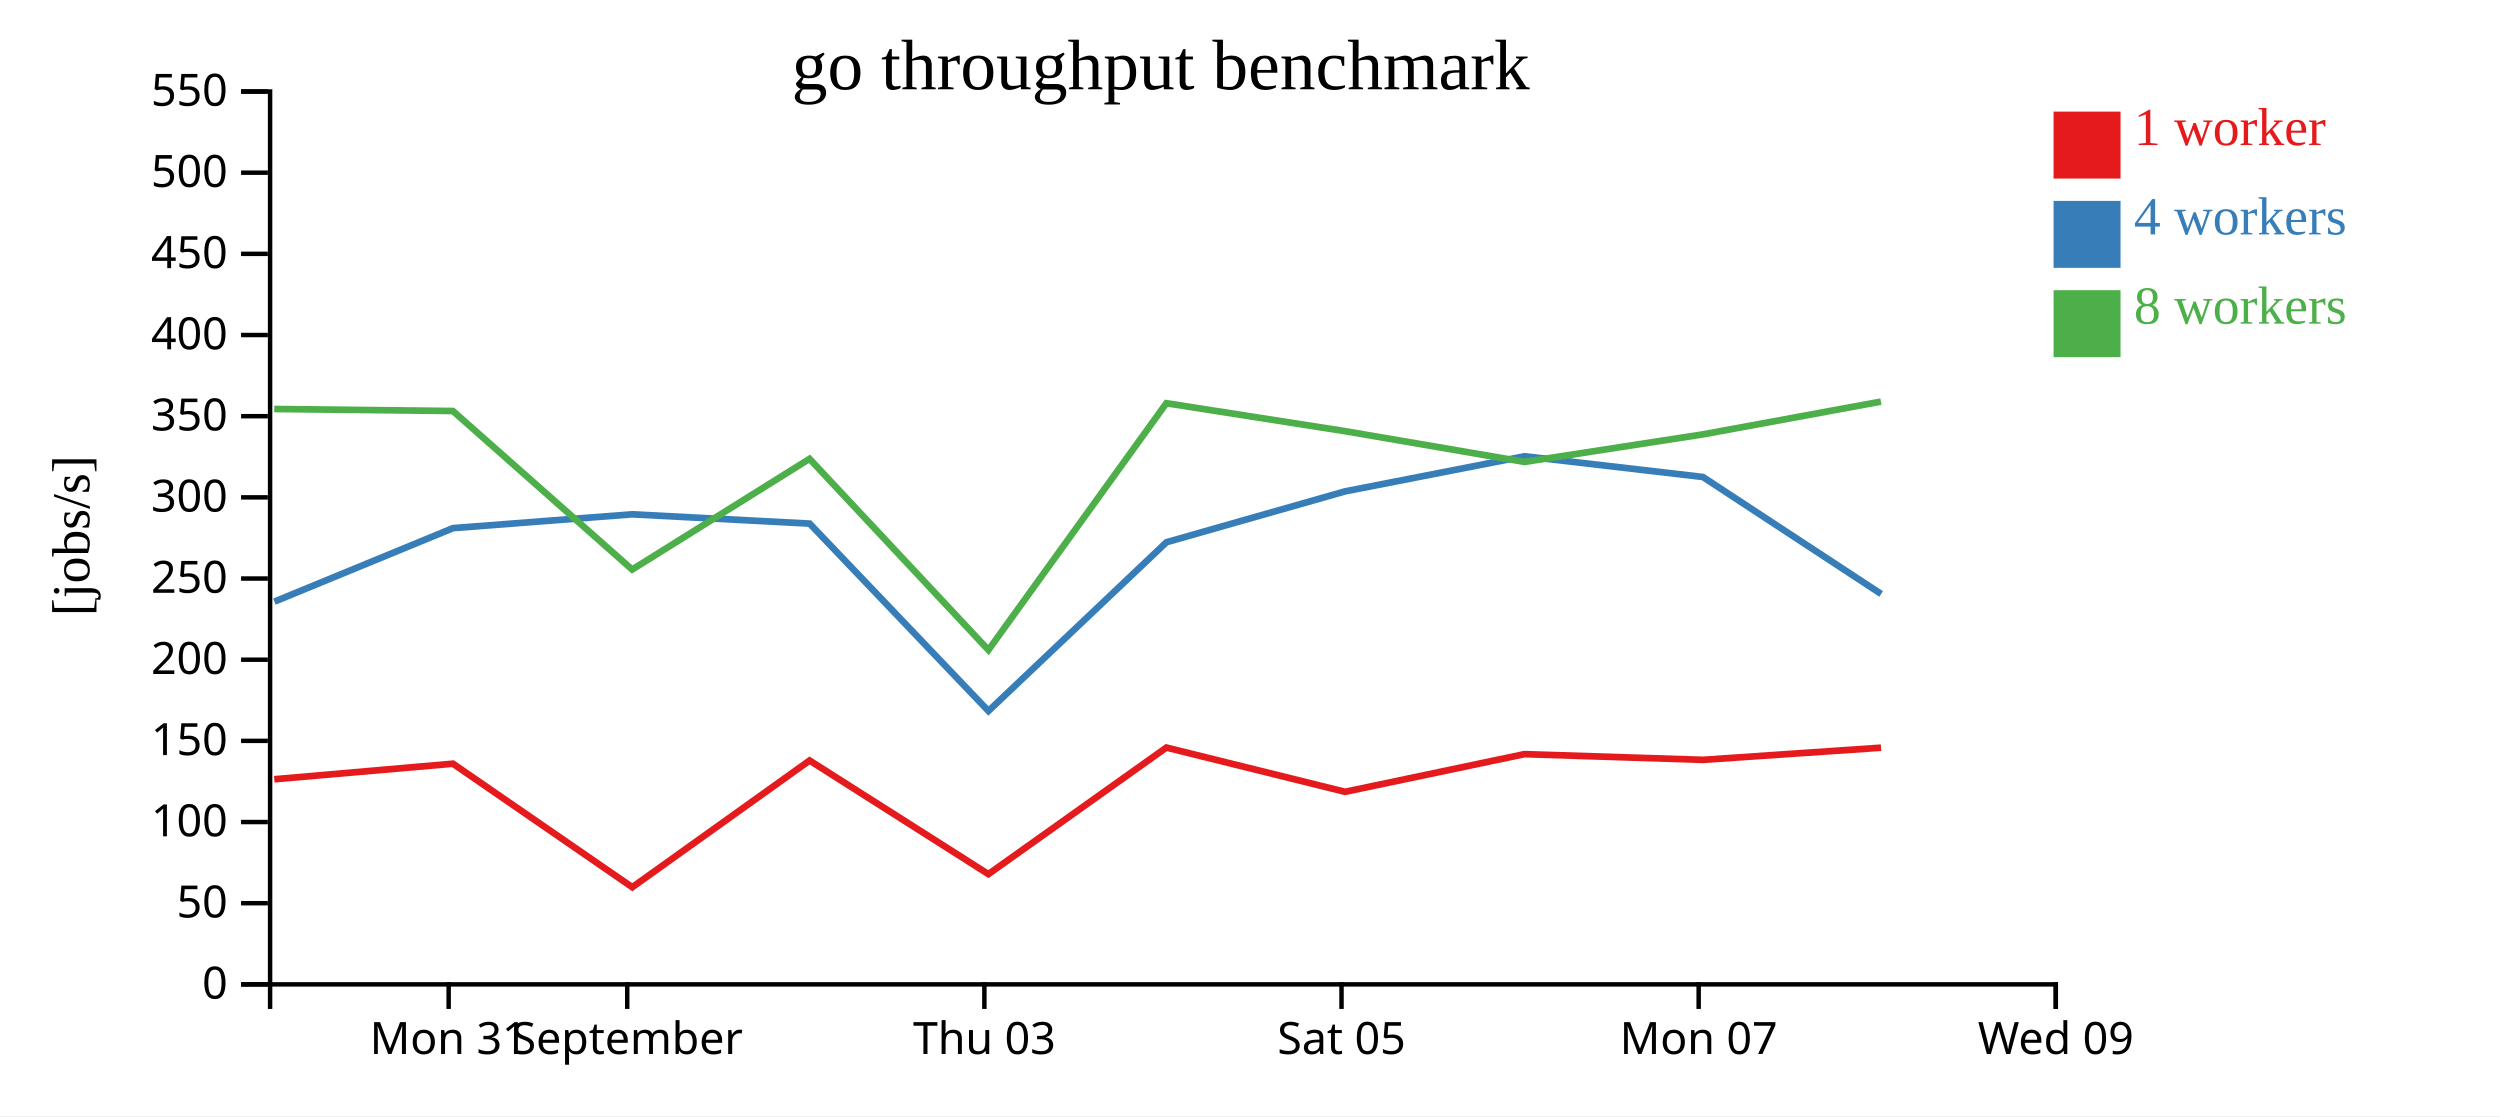
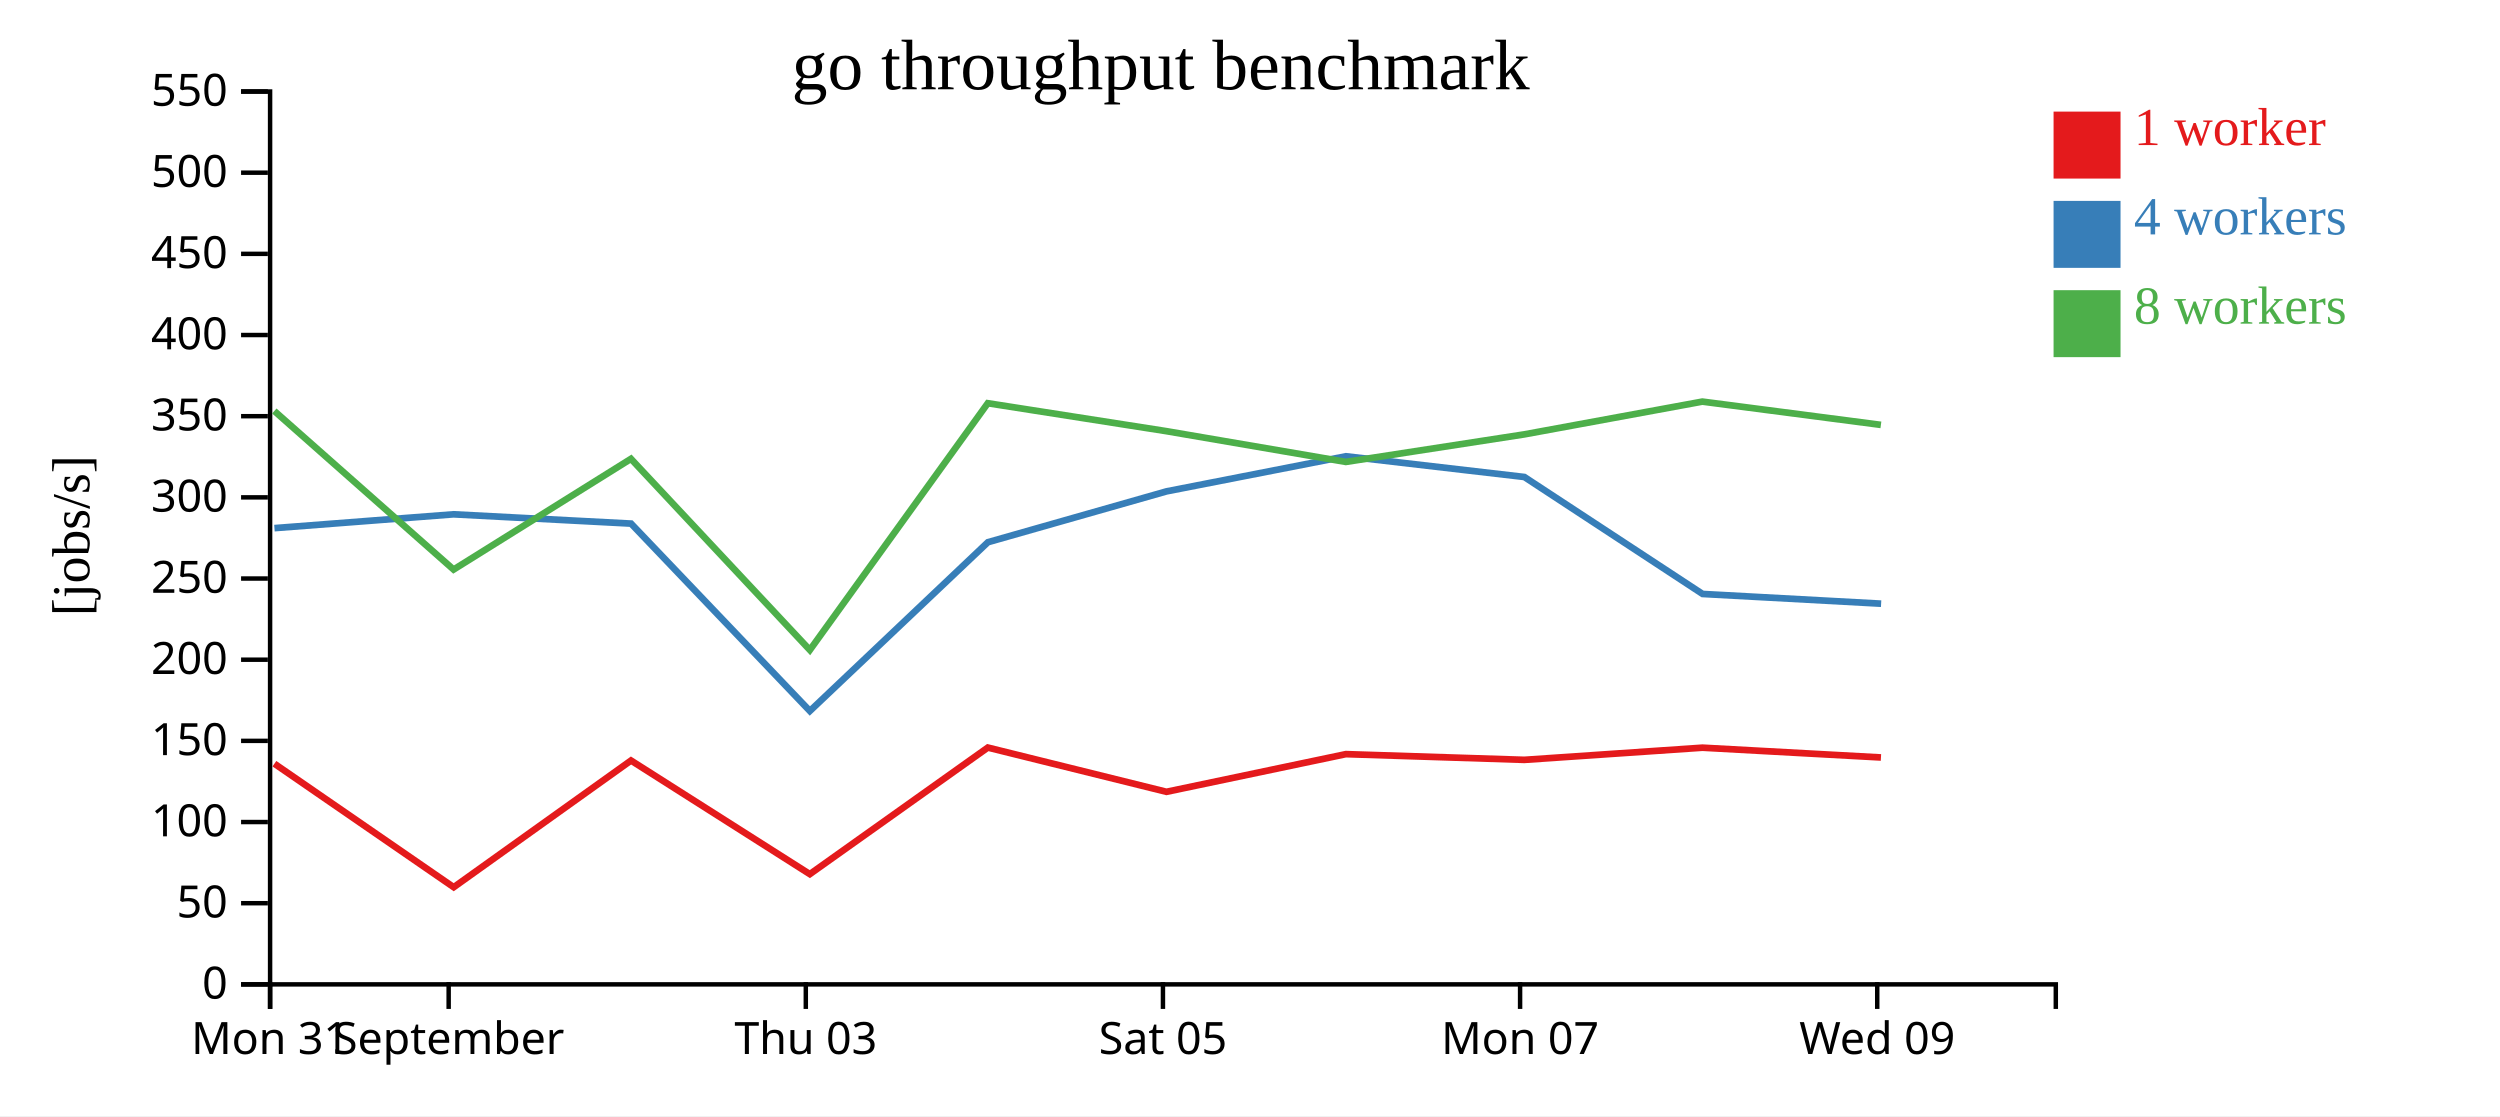
<svg xmlns="http://www.w3.org/2000/svg" width="560" height="250">
  <rect width="100%" height="100%" fill="white" />
  <g transform="translate(60,20)">
    <g transform="translate(0,200)" fill="none" font-size="10" font-family="sans-serif" text-anchor="middle">
      <path class="domain" stroke="currentColor" d="M0.5,6V0.5H400.5V6" />
-       <g class="tick" opacity="1" transform="translate(40.5,0)">
+       <g class="tick" opacity="1" transform="translate(0.5,0)">
        <line stroke="currentColor" y2="6" />
        <text fill="currentColor" y="9" dy="0.71em">Mon 31</text>
      </g>
-       <g class="tick" opacity="1" transform="translate(80.5,0)">
+       <g class="tick" opacity="1" transform="translate(40.5,0)">
        <line stroke="currentColor" y2="6" />
        <text fill="currentColor" y="9" dy="0.71em">September</text>
      </g>
-       <g class="tick" opacity="1" transform="translate(160.5,0)">
+       <g class="tick" opacity="1" transform="translate(120.5,0)">
        <line stroke="currentColor" y2="6" />
        <text fill="currentColor" y="9" dy="0.71em">Thu 03</text>
      </g>
-       <g class="tick" opacity="1" transform="translate(240.5,0)">
+       <g class="tick" opacity="1" transform="translate(200.5,0)">
        <line stroke="currentColor" y2="6" />
        <text fill="currentColor" y="9" dy="0.71em">Sat 05</text>
      </g>
-       <g class="tick" opacity="1" transform="translate(320.5,0)">
+       <g class="tick" opacity="1" transform="translate(280.5,0)">
        <line stroke="currentColor" y2="6" />
        <text fill="currentColor" y="9" dy="0.71em">Mon 07</text>
      </g>
-       <g class="tick" opacity="1" transform="translate(400.5,0)">
+       <g class="tick" opacity="1" transform="translate(360.5,0)">
        <line stroke="currentColor" y2="6" />
        <text fill="currentColor" y="9" dy="0.71em">Wed 09</text>
      </g>
    </g>
    <g fill="none" font-size="10" font-family="sans-serif" text-anchor="end">
      <path class="domain" stroke="currentColor" d="M-6,200.5H0.5V0.5H-6" />
      <g class="tick" opacity="1" transform="translate(0,200.5)">
        <line stroke="currentColor" x2="-6" />
        <text fill="currentColor" x="-9" dy="0.32em">0</text>
      </g>
      <g class="tick" opacity="1" transform="translate(0,182.3182)">
        <line stroke="currentColor" x2="-6" />
        <text fill="currentColor" x="-9" dy="0.32em">50</text>
      </g>
      <g class="tick" opacity="1" transform="translate(0,164.1364)">
        <line stroke="currentColor" x2="-6" />
        <text fill="currentColor" x="-9" dy="0.32em">100</text>
      </g>
      <g class="tick" opacity="1" transform="translate(0,145.9545)">
        <line stroke="currentColor" x2="-6" />
        <text fill="currentColor" x="-9" dy="0.32em">150</text>
      </g>
      <g class="tick" opacity="1" transform="translate(0,127.7727)">
        <line stroke="currentColor" x2="-6" />
        <text fill="currentColor" x="-9" dy="0.32em">200</text>
      </g>
      <g class="tick" opacity="1" transform="translate(0,109.5909)">
        <line stroke="currentColor" x2="-6" />
        <text fill="currentColor" x="-9" dy="0.32em">250</text>
      </g>
      <g class="tick" opacity="1" transform="translate(0,91.40909)">
        <line stroke="currentColor" x2="-6" />
        <text fill="currentColor" x="-9" dy="0.32em">300</text>
      </g>
      <g class="tick" opacity="1" transform="translate(0,73.22727)">
        <line stroke="currentColor" x2="-6" />
        <text fill="currentColor" x="-9" dy="0.32em">350</text>
      </g>
      <g class="tick" opacity="1" transform="translate(0,55.04545)">
        <line stroke="currentColor" x2="-6" />
        <text fill="currentColor" x="-9" dy="0.32em">400</text>
      </g>
      <g class="tick" opacity="1" transform="translate(0,36.86364)">
        <line stroke="currentColor" x2="-6" />
        <text fill="currentColor" x="-9" dy="0.32em">450</text>
      </g>
      <g class="tick" opacity="1" transform="translate(0,18.68182)">
        <line stroke="currentColor" x2="-6" />
        <text fill="currentColor" x="-9" dy="0.32em">500</text>
      </g>
      <g class="tick" opacity="1" transform="translate(0,0.5)">
        <line stroke="currentColor" x2="-6" />
        <text fill="currentColor" x="-9" dy="0.32em">550</text>
      </g>
    </g>
    <text text-anchor="middle" style="font-size: 12px" transform="rotate(-90)" y="-40" x="-100">[jobs/s]</text>
    <text text-anchor="middle" style="font-size: 16px" y="0" x="200">go throughput benchmark</text>
-     <path class="line" fill="none" stroke="#e41a1c" stroke-width="1.5" d="M1.442,154.554L41.466,151.068L81.628,178.734L121.346,150.357L161.397,175.803L201.275,147.455L241.283,157.367L281.473,148.927L321.451,150.207L361.351,147.482" />
-     <path class="line" fill="none" stroke="#377eb8" stroke-width="1.5" d="M1.471,114.763L41.473,98.302L81.589,95.206L121.36,97.288L161.408,139.261L201.293,101.458L241.293,90.068L281.485,82.204L321.454,86.847L361.378,113.047" />
-     <path class="line" fill="none" stroke="#4daf4a" stroke-width="1.5" d="M1.426,71.612L41.449,72.064L81.603,107.577L121.333,82.78L161.406,125.601L201.263,70.323L241.264,76.58L281.465,83.469L321.433,77.302L361.327,69.96" />
+     <path class="line" fill="none" stroke="#e41a1c" stroke-width="1.5" d="M1.466,151.068L41.628,178.734L81.346,150.357L121.397,175.803L161.275,147.455L201.283,157.367L241.473,148.927L281.451,150.207L321.351,147.482L361.335,149.673" />
+     <path class="line" fill="none" stroke="#377eb8" stroke-width="1.5" d="M1.473,98.302L41.589,95.206L81.36,97.288L121.408,139.261L161.293,101.458L201.293,90.068L241.485,82.204L281.454,86.847L321.378,113.047L361.372,115.226" />
+     <path class="line" fill="none" stroke="#4daf4a" stroke-width="1.5" d="M1.449,72.064L41.603,107.577L81.333,82.78L121.406,125.601L161.263,70.323L201.264,76.58L241.465,83.469L281.433,77.302L321.327,69.96L361.323,75.175" />
    <rect class="dot" x="400" y="5" width="15" height="15" style="fill: #e41a1c;" />
    <rect class="dot" x="400" y="25" width="15" height="15" style="fill: #377eb8;" />
    <rect class="dot" x="400" y="45" width="15" height="15" style="fill: #4daf4a;" />
    <text class="label" x="418" y="12.5" style="fill: #e41a1c; alignment-baseline: middle;" text-anchor="left">1 worker</text>
    <text class="label" x="418" y="32.5" style="fill: #377eb8; alignment-baseline: middle;" text-anchor="left">4 workers</text>
    <text class="label" x="418" y="52.5" style="fill: #4daf4a; alignment-baseline: middle;" text-anchor="left">8 workers</text>
  </g>
</svg>
